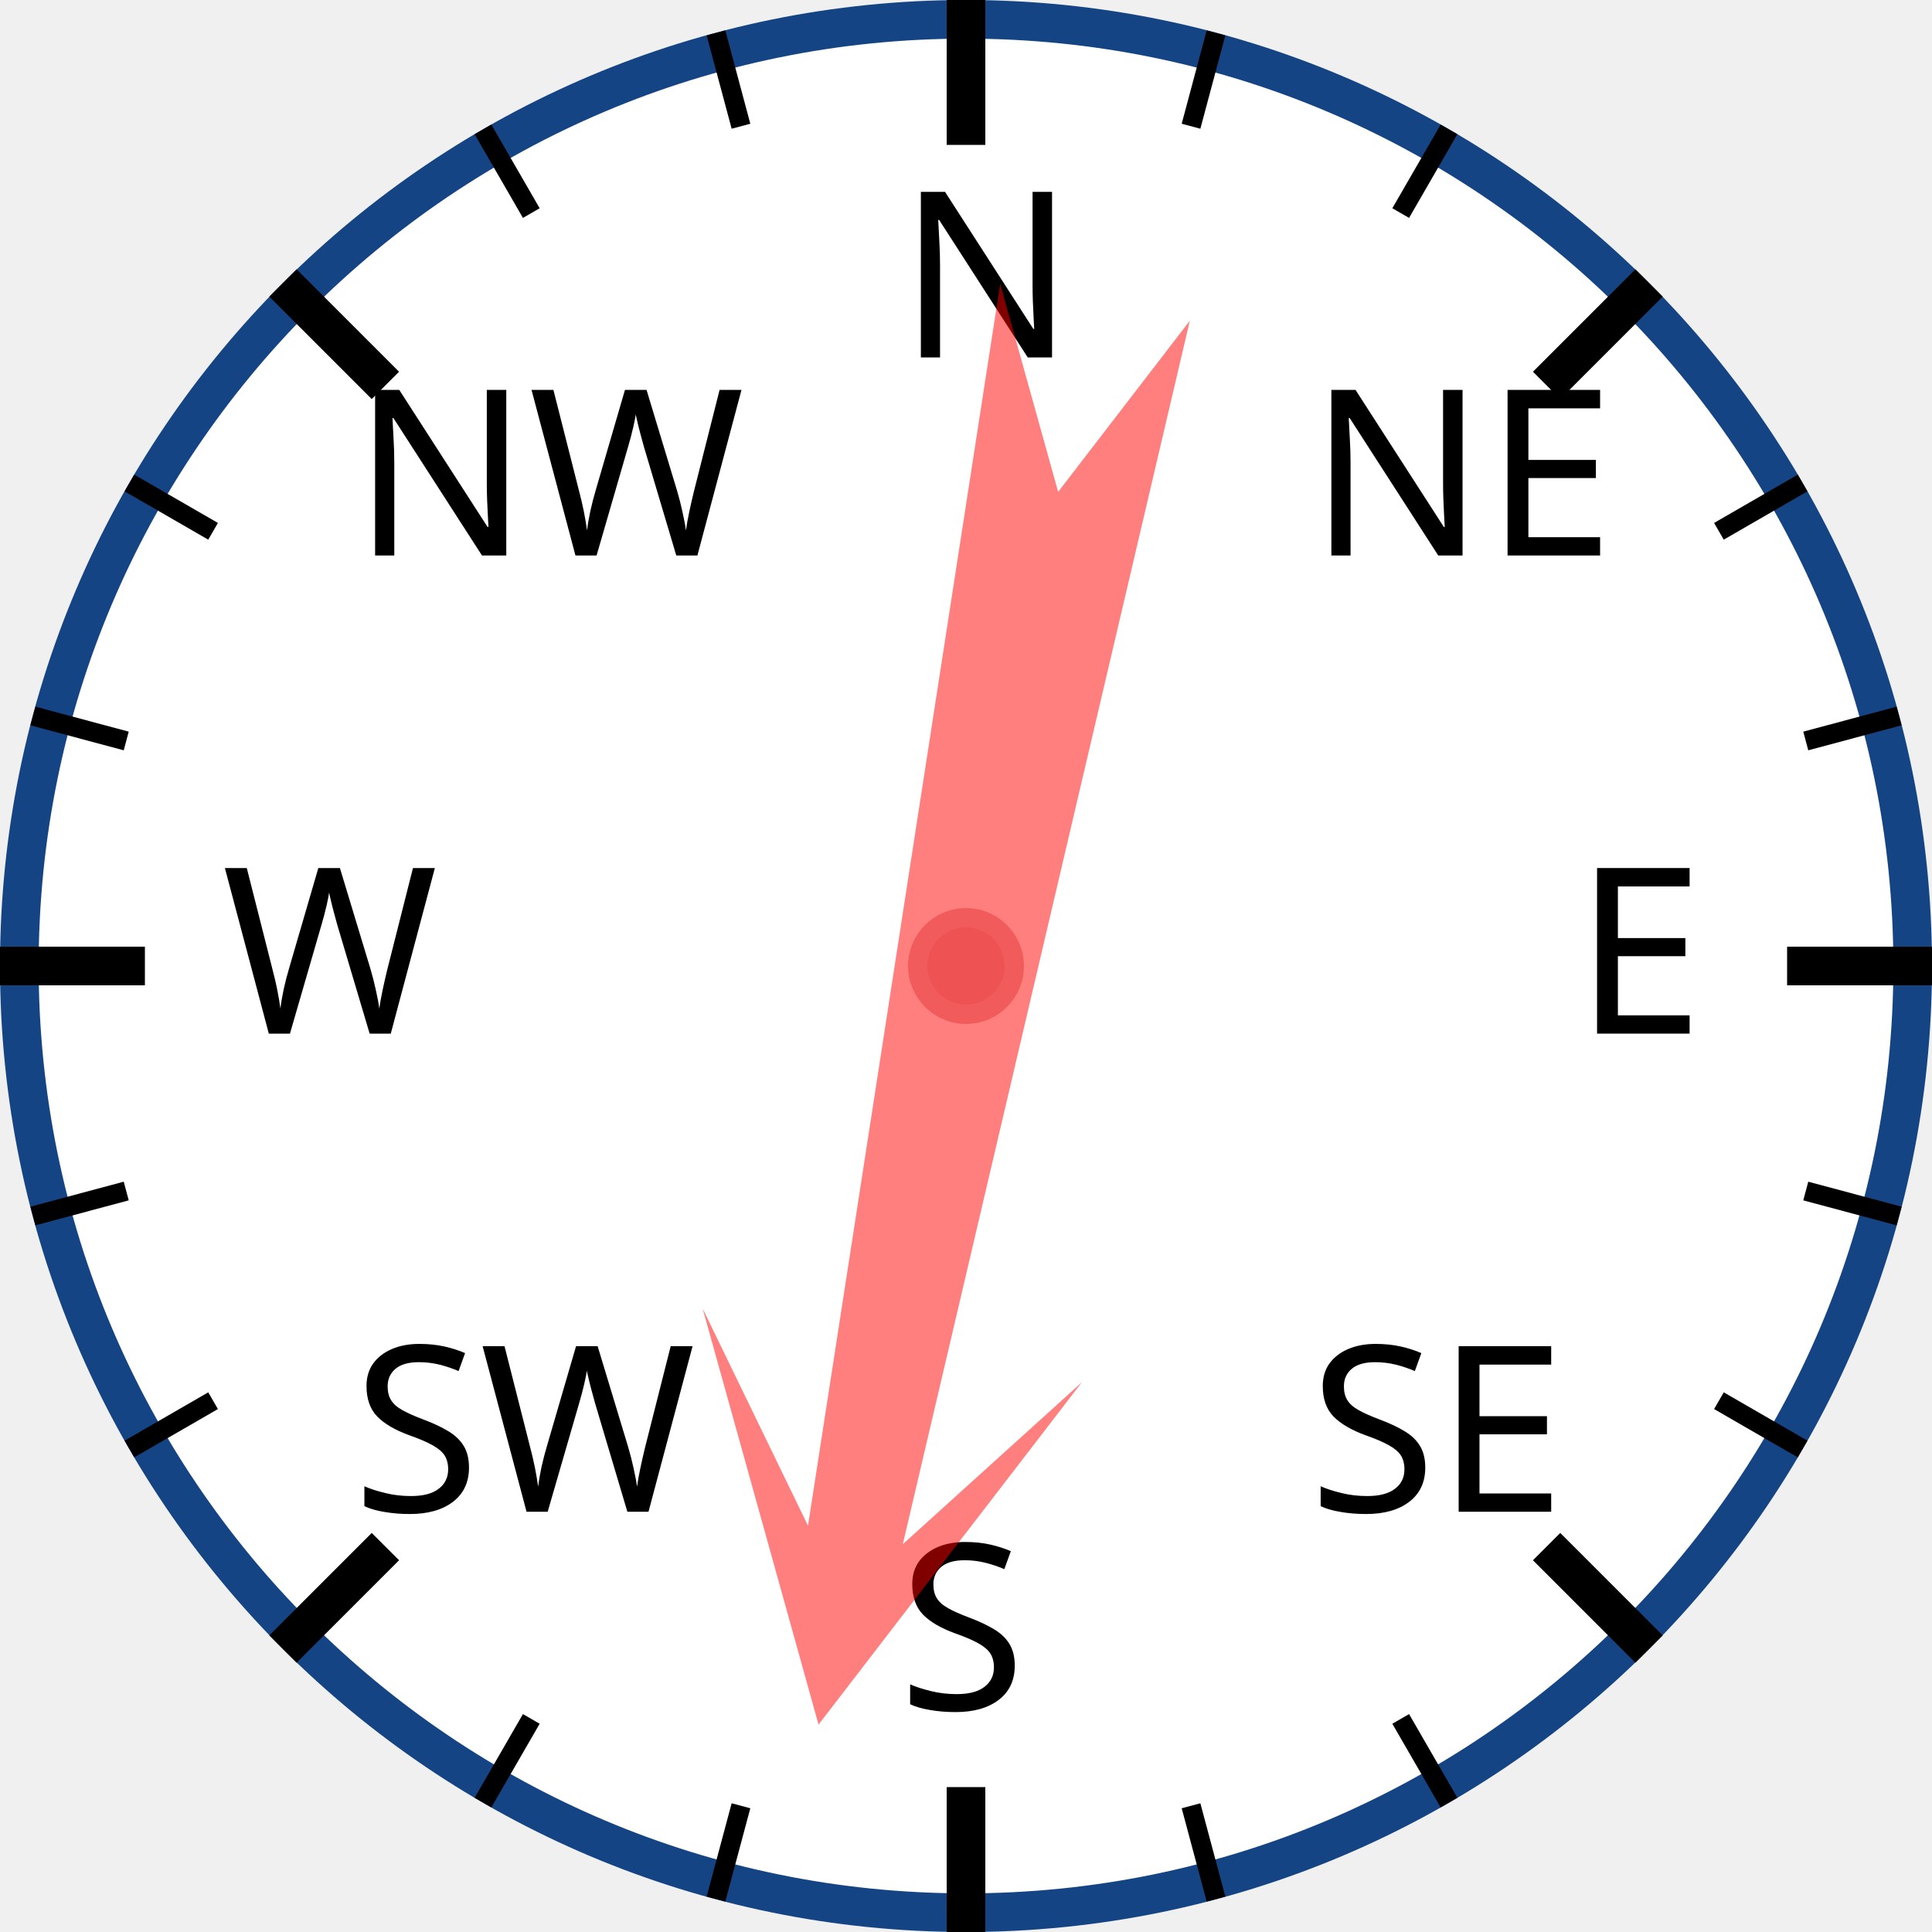
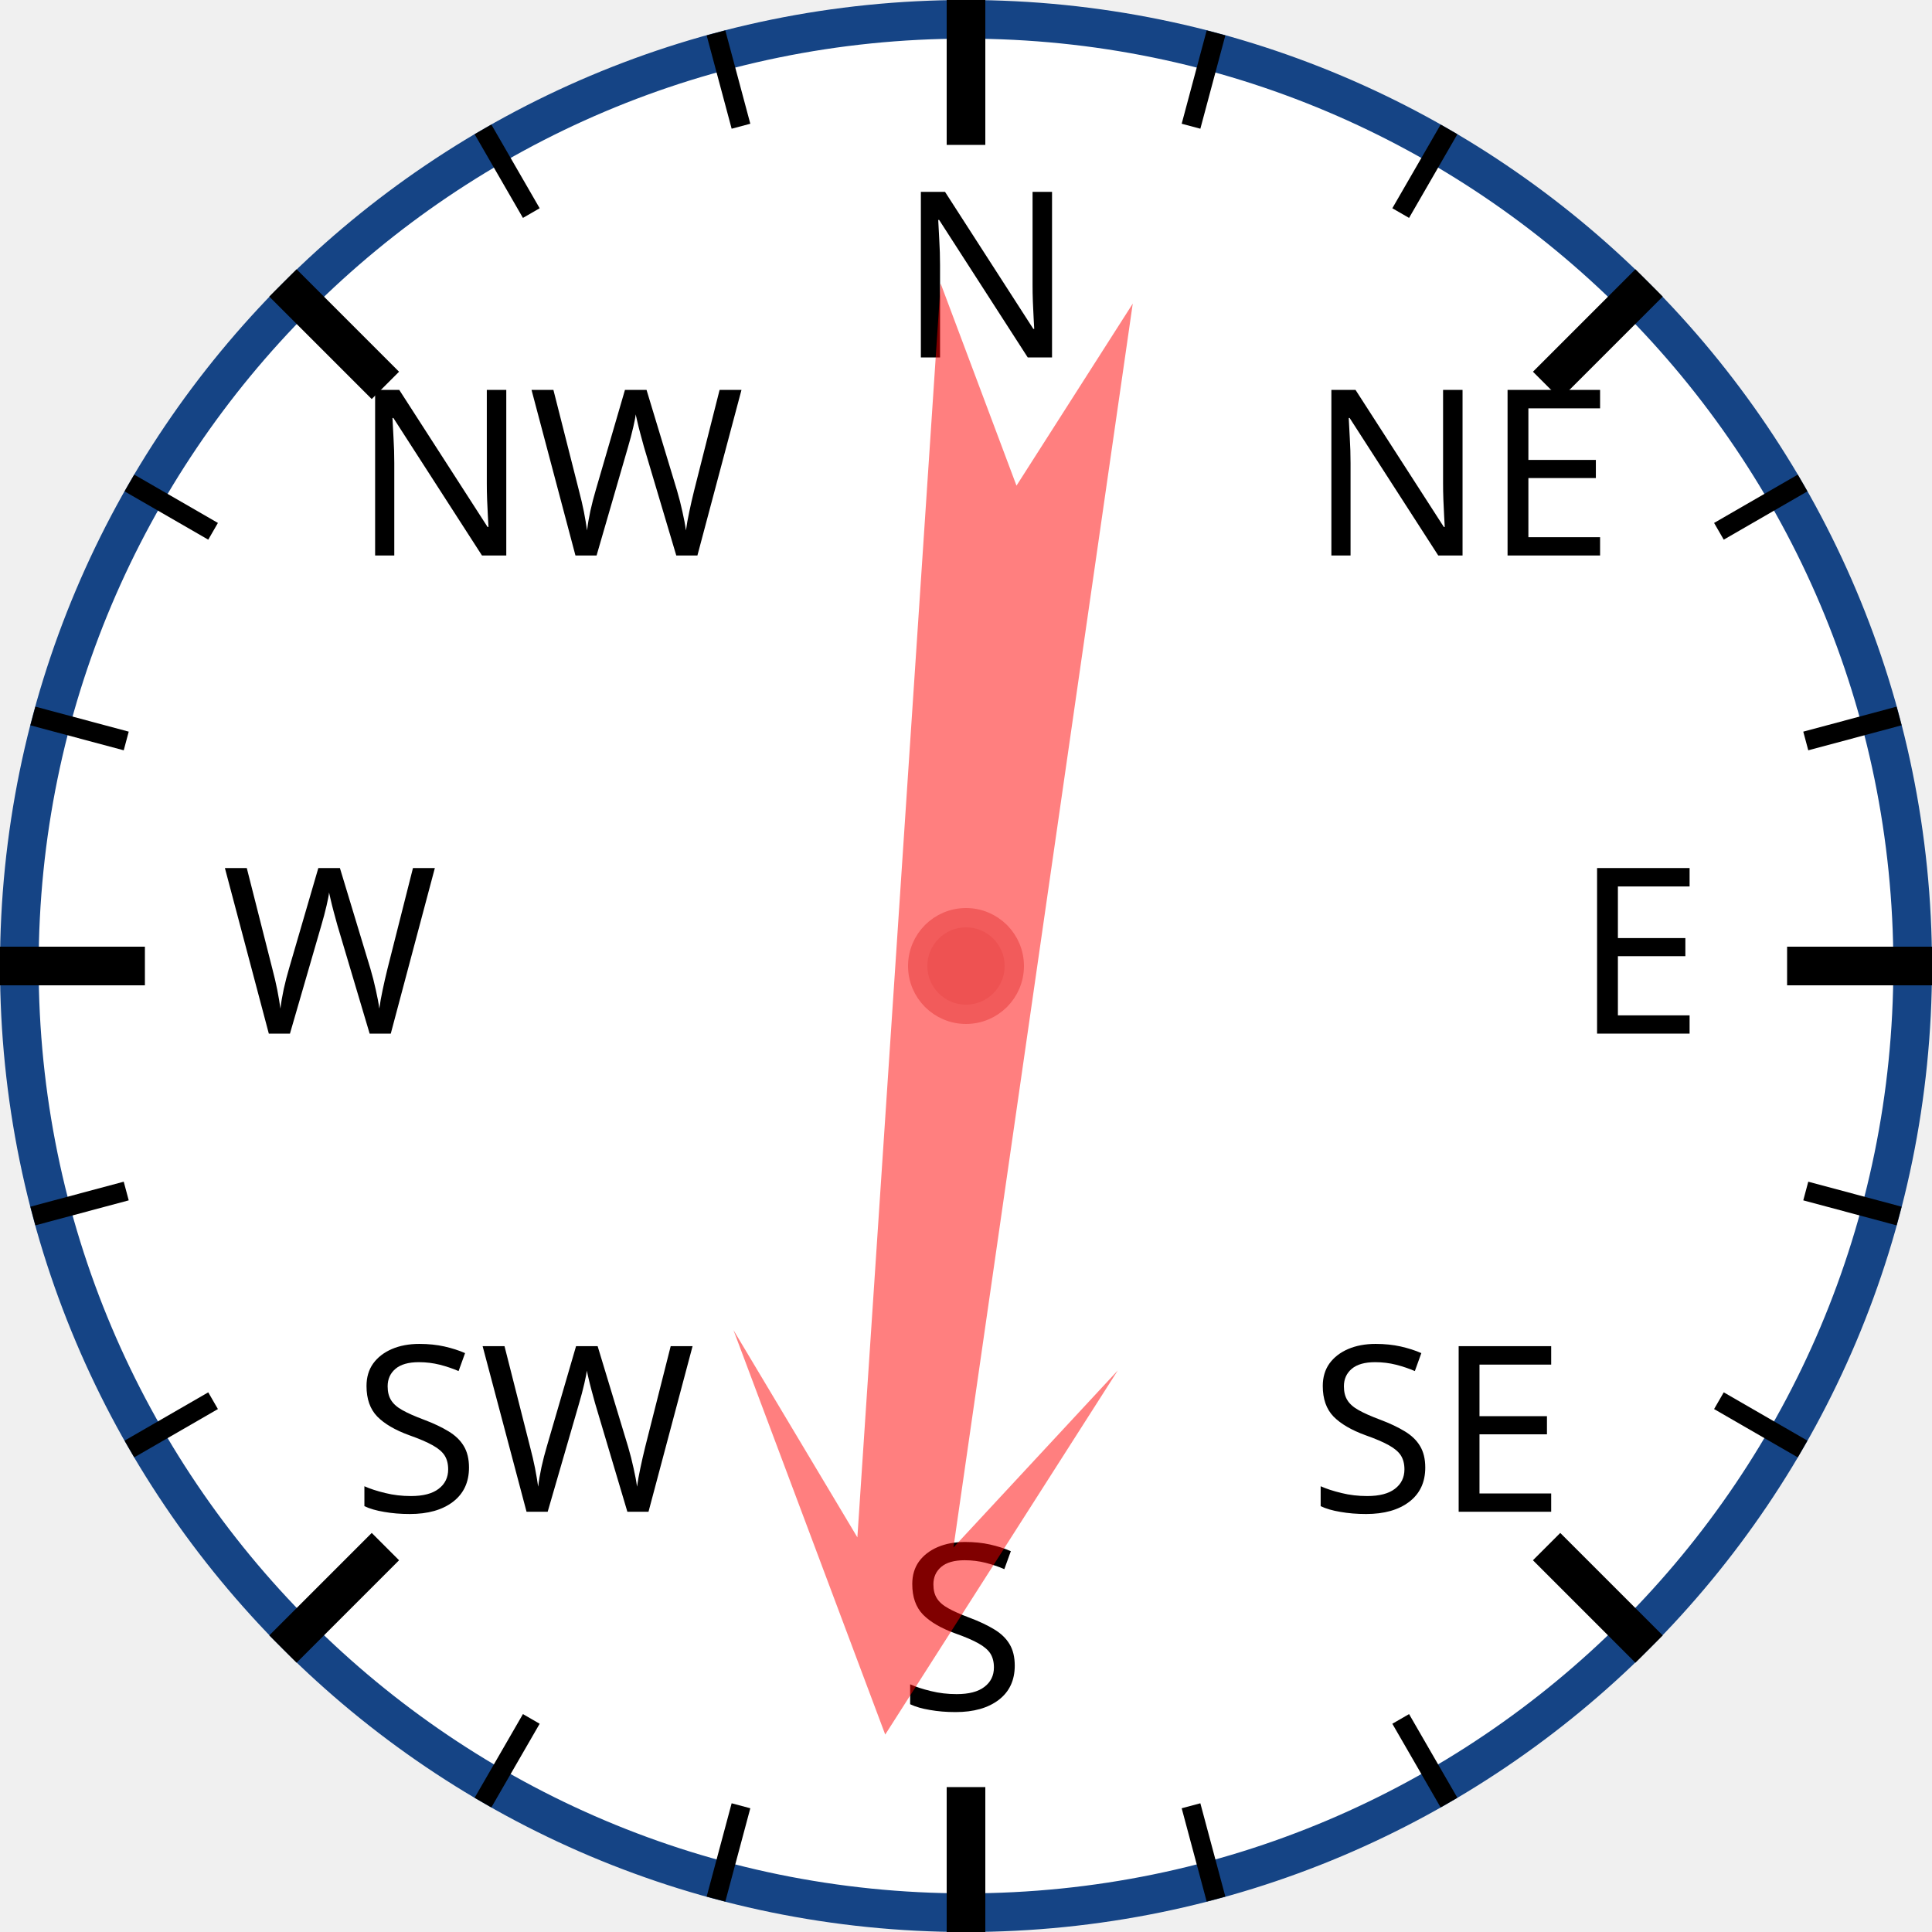
<svg xmlns="http://www.w3.org/2000/svg" width="120px" height="120px" viewBox="0 0 200 200">
  <circle cx="100" cy="100" r="98" style="fill: white; stroke: #154485; stroke-width: 4;" />
  <text x="93.0" y="37.0" style="font-family: sans-serif; font-size: 18pt;">N</text>
  <line x1="100.0" y1="0.0" x2="100.0" y2="15.0" style="stroke: black; stroke-width: 4;" />
  <line x1="74.118" y1="3.407" x2="76.706" y2="13.067" style="stroke: black; stroke-width: 2;" />
  <line x1="50" y1="13.397" x2="55" y2="22.058" style="stroke: black; stroke-width: 2;" />
  <text x="36.503" y="57.503" style="font-family: sans-serif; font-size: 18pt;">NW</text>
  <line x1="29.289" y1="29.289" x2="39.896" y2="39.896" style="stroke: black; stroke-width: 4;" />
  <line x1="13.397" y1="50" x2="22.058" y2="55" style="stroke: black; stroke-width: 2;" />
  <line x1="3.407" y1="74.118" x2="13.067" y2="76.706" style="stroke: black; stroke-width: 2;" />
  <text x="23.0" y="107.0" style="font-family: sans-serif; font-size: 18pt;">W</text>
  <line x1="0.0" y1="100.0" x2="15.0" y2="100.0" style="stroke: black; stroke-width: 4;" />
  <line x1="3.407" y1="125.882" x2="13.067" y2="123.294" style="stroke: black; stroke-width: 2;" />
  <line x1="13.397" y1="150" x2="22.058" y2="145" style="stroke: black; stroke-width: 2;" />
  <text x="36.503" y="156.497" style="font-family: sans-serif; font-size: 18pt;">SW</text>
  <line x1="29.289" y1="170.711" x2="39.896" y2="160.104" style="stroke: black; stroke-width: 4;" />
  <line x1="50" y1="186.603" x2="55" y2="177.942" style="stroke: black; stroke-width: 2;" />
  <line x1="74.118" y1="196.593" x2="76.706" y2="186.933" style="stroke: black; stroke-width: 2;" />
  <text x="93" y="177.0" style="font-family: sans-serif; font-size: 18pt;">S</text>
  <line x1="100" y1="200.0" x2="100" y2="185.0" style="stroke: black; stroke-width: 4;" />
  <line x1="125.882" y1="196.593" x2="123.294" y2="186.933" style="stroke: black; stroke-width: 2;" />
  <line x1="150.0" y1="186.603" x2="145.0" y2="177.942" style="stroke: black; stroke-width: 2;" />
  <text x="135.497" y="156.497" style="font-family: sans-serif; font-size: 18pt;">SE</text>
  <line x1="170.711" y1="170.711" x2="160.104" y2="160.104" style="stroke: black; stroke-width: 4;" />
  <line x1="186.603" y1="150" x2="177.942" y2="145" style="stroke: black; stroke-width: 2;" />
  <line x1="196.593" y1="125.882" x2="186.933" y2="123.294" style="stroke: black; stroke-width: 2;" />
  <text x="163.0" y="107" style="font-family: sans-serif; font-size: 18pt;">E</text>
  <line x1="200.0" y1="100" x2="185.0" y2="100" style="stroke: black; stroke-width: 4;" />
  <line x1="196.593" y1="74.118" x2="186.933" y2="76.706" style="stroke: black; stroke-width: 2;" />
  <line x1="186.603" y1="50" x2="177.942" y2="55" style="stroke: black; stroke-width: 2;" />
  <text x="135.497" y="57.503" style="font-family: sans-serif; font-size: 18pt;">NE</text>
  <line x1="170.711" y1="29.289" x2="160.104" y2="39.896" style="stroke: black; stroke-width: 4;" />
  <line x1="150" y1="13.397" x2="145" y2="22.058" style="stroke: black; stroke-width: 2;" />
  <line x1="125.882" y1="3.407" x2="123.294" y2="13.067" style="stroke: black; stroke-width: 2;" />
-   <polygon points="100 20 120 60 105 40 110 170 100 150 90 170 95 40 80 60" style="fill: red; fill-opacity: 0.5;" transform="rotate(191,100,100)" />
+   <polygon points="100 20 120 60 105 40 110 170 100 150 90 170 95 40 80 60" style="fill: red; fill-opacity: 0.5;" transform="rotate(186,100,100)" />
  <circle cx="100" cy="100" r="5" style="fill: #EE5252; stroke: #F25B5B; stroke-width: 2;" />
</svg>
